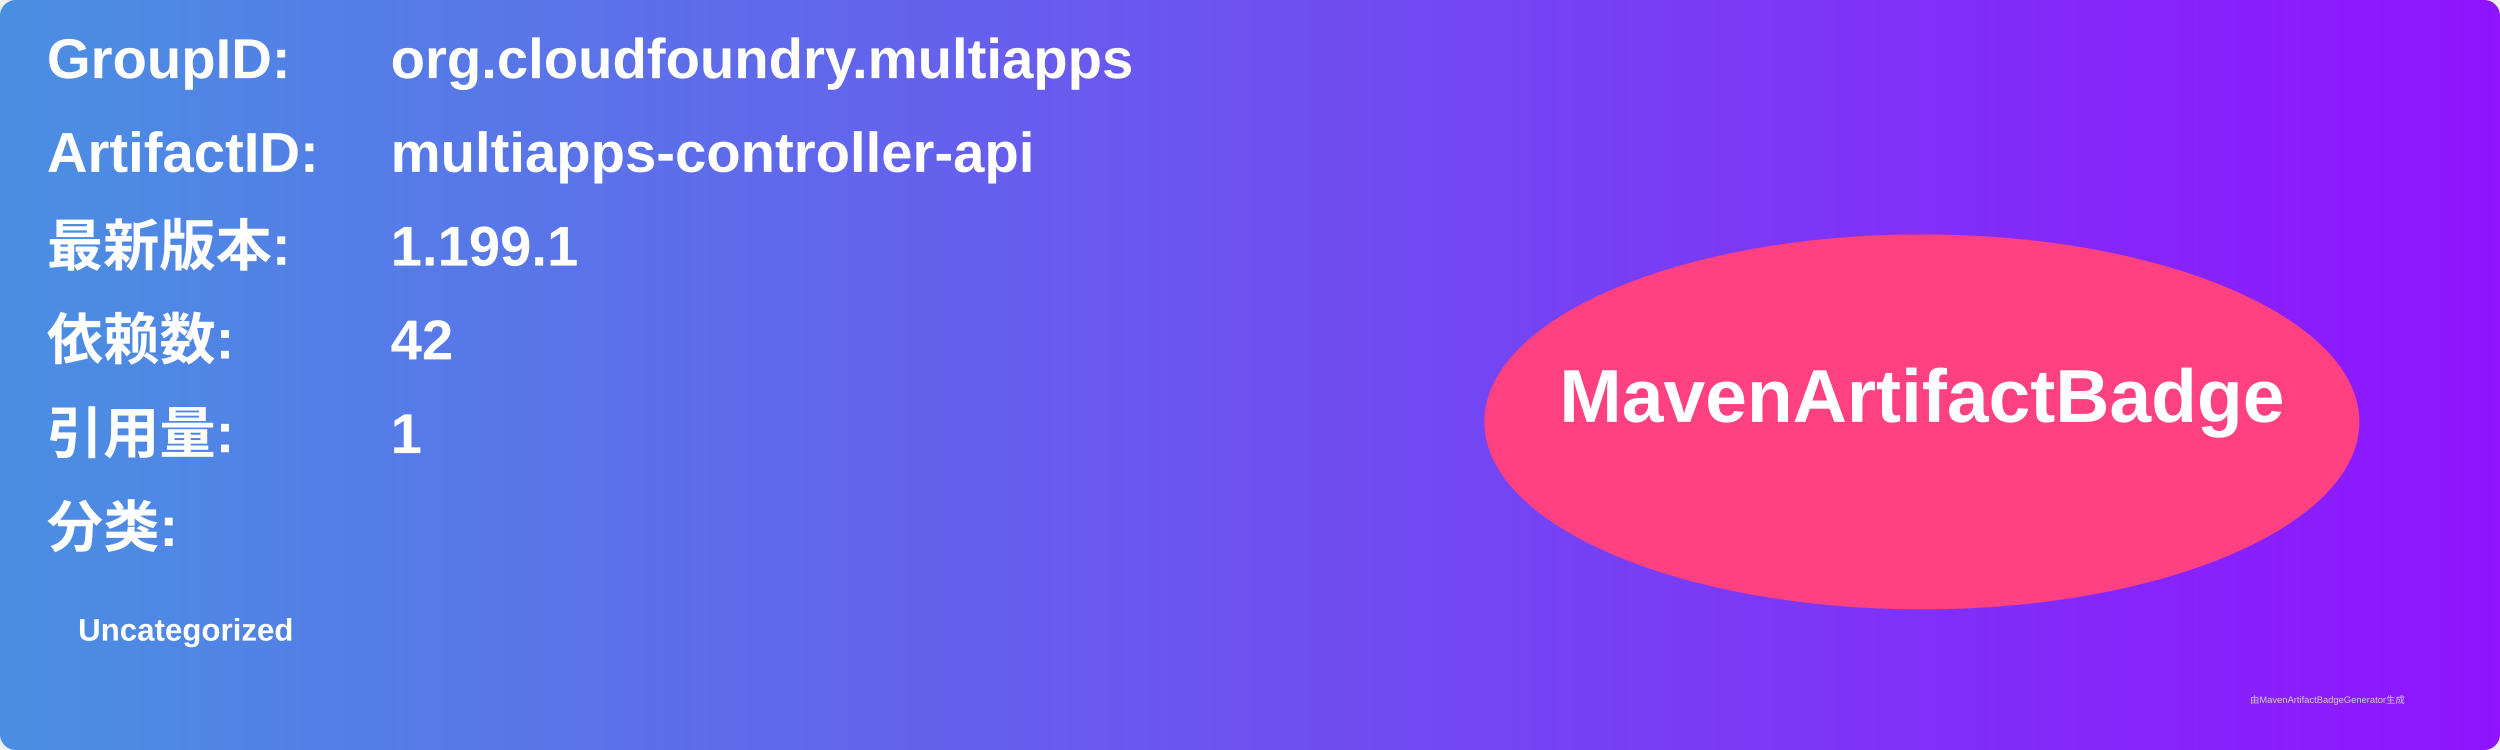
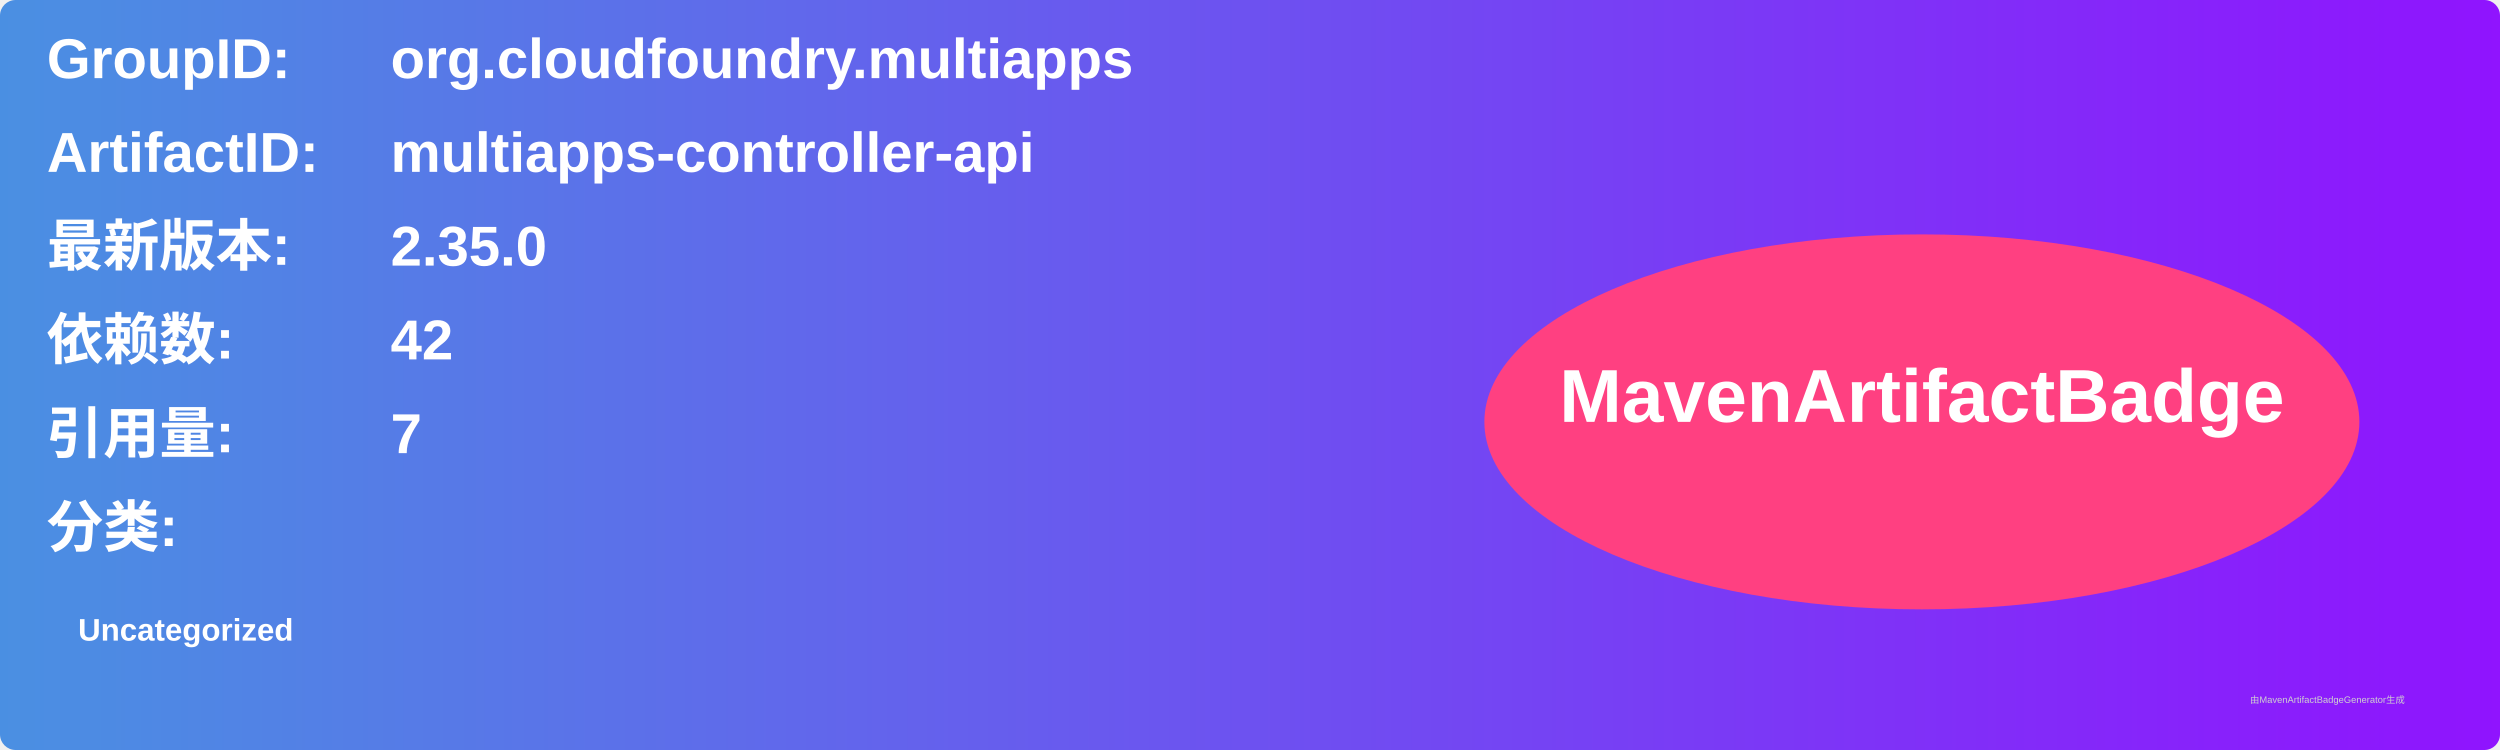
<svg xmlns="http://www.w3.org/2000/svg" width="800" height="240" viewBox="0 0 800 240">
  <linearGradient id="grad" x1="0%" y1="0%" x2="100%" y2="0%">
    <stop offset="0%" stop-color="#4a90e2" />
    <stop offset="100%" stop-color="#9013fe" />
  </linearGradient>
  <rect width="100%" height="100%" rx="5" ry="5" fill="url(#grad)" />
  <g transform="translate(15, 15)">
    <text x="0" y="10" font-family="Arial" font-size="18" fill="white" font-weight="bold" width="260">GroupID:</text>
    <text x="110" y="10" font-family="Arial" font-size="18" fill="white" font-weight="bold" width="460">org.cloudfoundry.multiapps</text>
    <text x="0" y="40" font-family="Arial" font-size="18" fill="white" font-weight="bold" width="260">ArtifactID:</text>
    <text x="110" y="40" font-family="Arial" font-size="18" fill="white" font-weight="bold" width="460">multiapps-controller-api</text>
    <text x="0" y="70" font-family="Arial" font-size="18" fill="white" font-weight="bold">最新版本:</text>
    <text x="110" y="70" font-family="Arial" font-size="18" fill="white" font-weight="bold">
-       <tspan font-weight="bold">1.199.1</tspan>
+       <tspan font-weight="bold">2.35.0</tspan>
    </text>
    <text x="0" y="100" font-family="Arial" font-size="18" fill="white" font-weight="bold">依赖数: </text>
    <text x="110" y="100" font-family="Arial" font-size="18" fill="white">
      <tspan font-weight="bold">42</tspan>
    </text>
    <text x="0" y="130" font-family="Arial" font-size="18" fill="white" font-weight="bold">引用量: </text>
    <text x="110" y="130" font-family="Arial" font-size="18" fill="white">
-       <tspan font-weight="bold">1</tspan>
+       <tspan font-weight="bold">7</tspan>
    </text>
    <text x="0" y="160" font-family="Arial" font-size="18" fill="white" font-weight="bold">分类:</text>
    <text x="10" y="190" font-family="Arial" font-size="10" fill="white">
      <tspan font-weight="bold">Uncategorized</tspan>
    </text>
    <ellipse cx="600" cy="120" rx="140" ry="60" fill="#ff4081" />
    <text x="600" y="120" text-anchor="middle" font-family="Arial" font-size="24" fill="white" font-weight="bold">MavenArtifactBadge</text>
  </g>
  <text x="720" y="225" font-family="Arial" font-size="3" fill="#d0d0d0">由MavenArtifactBadgeGenerator生成</text>
</svg>
